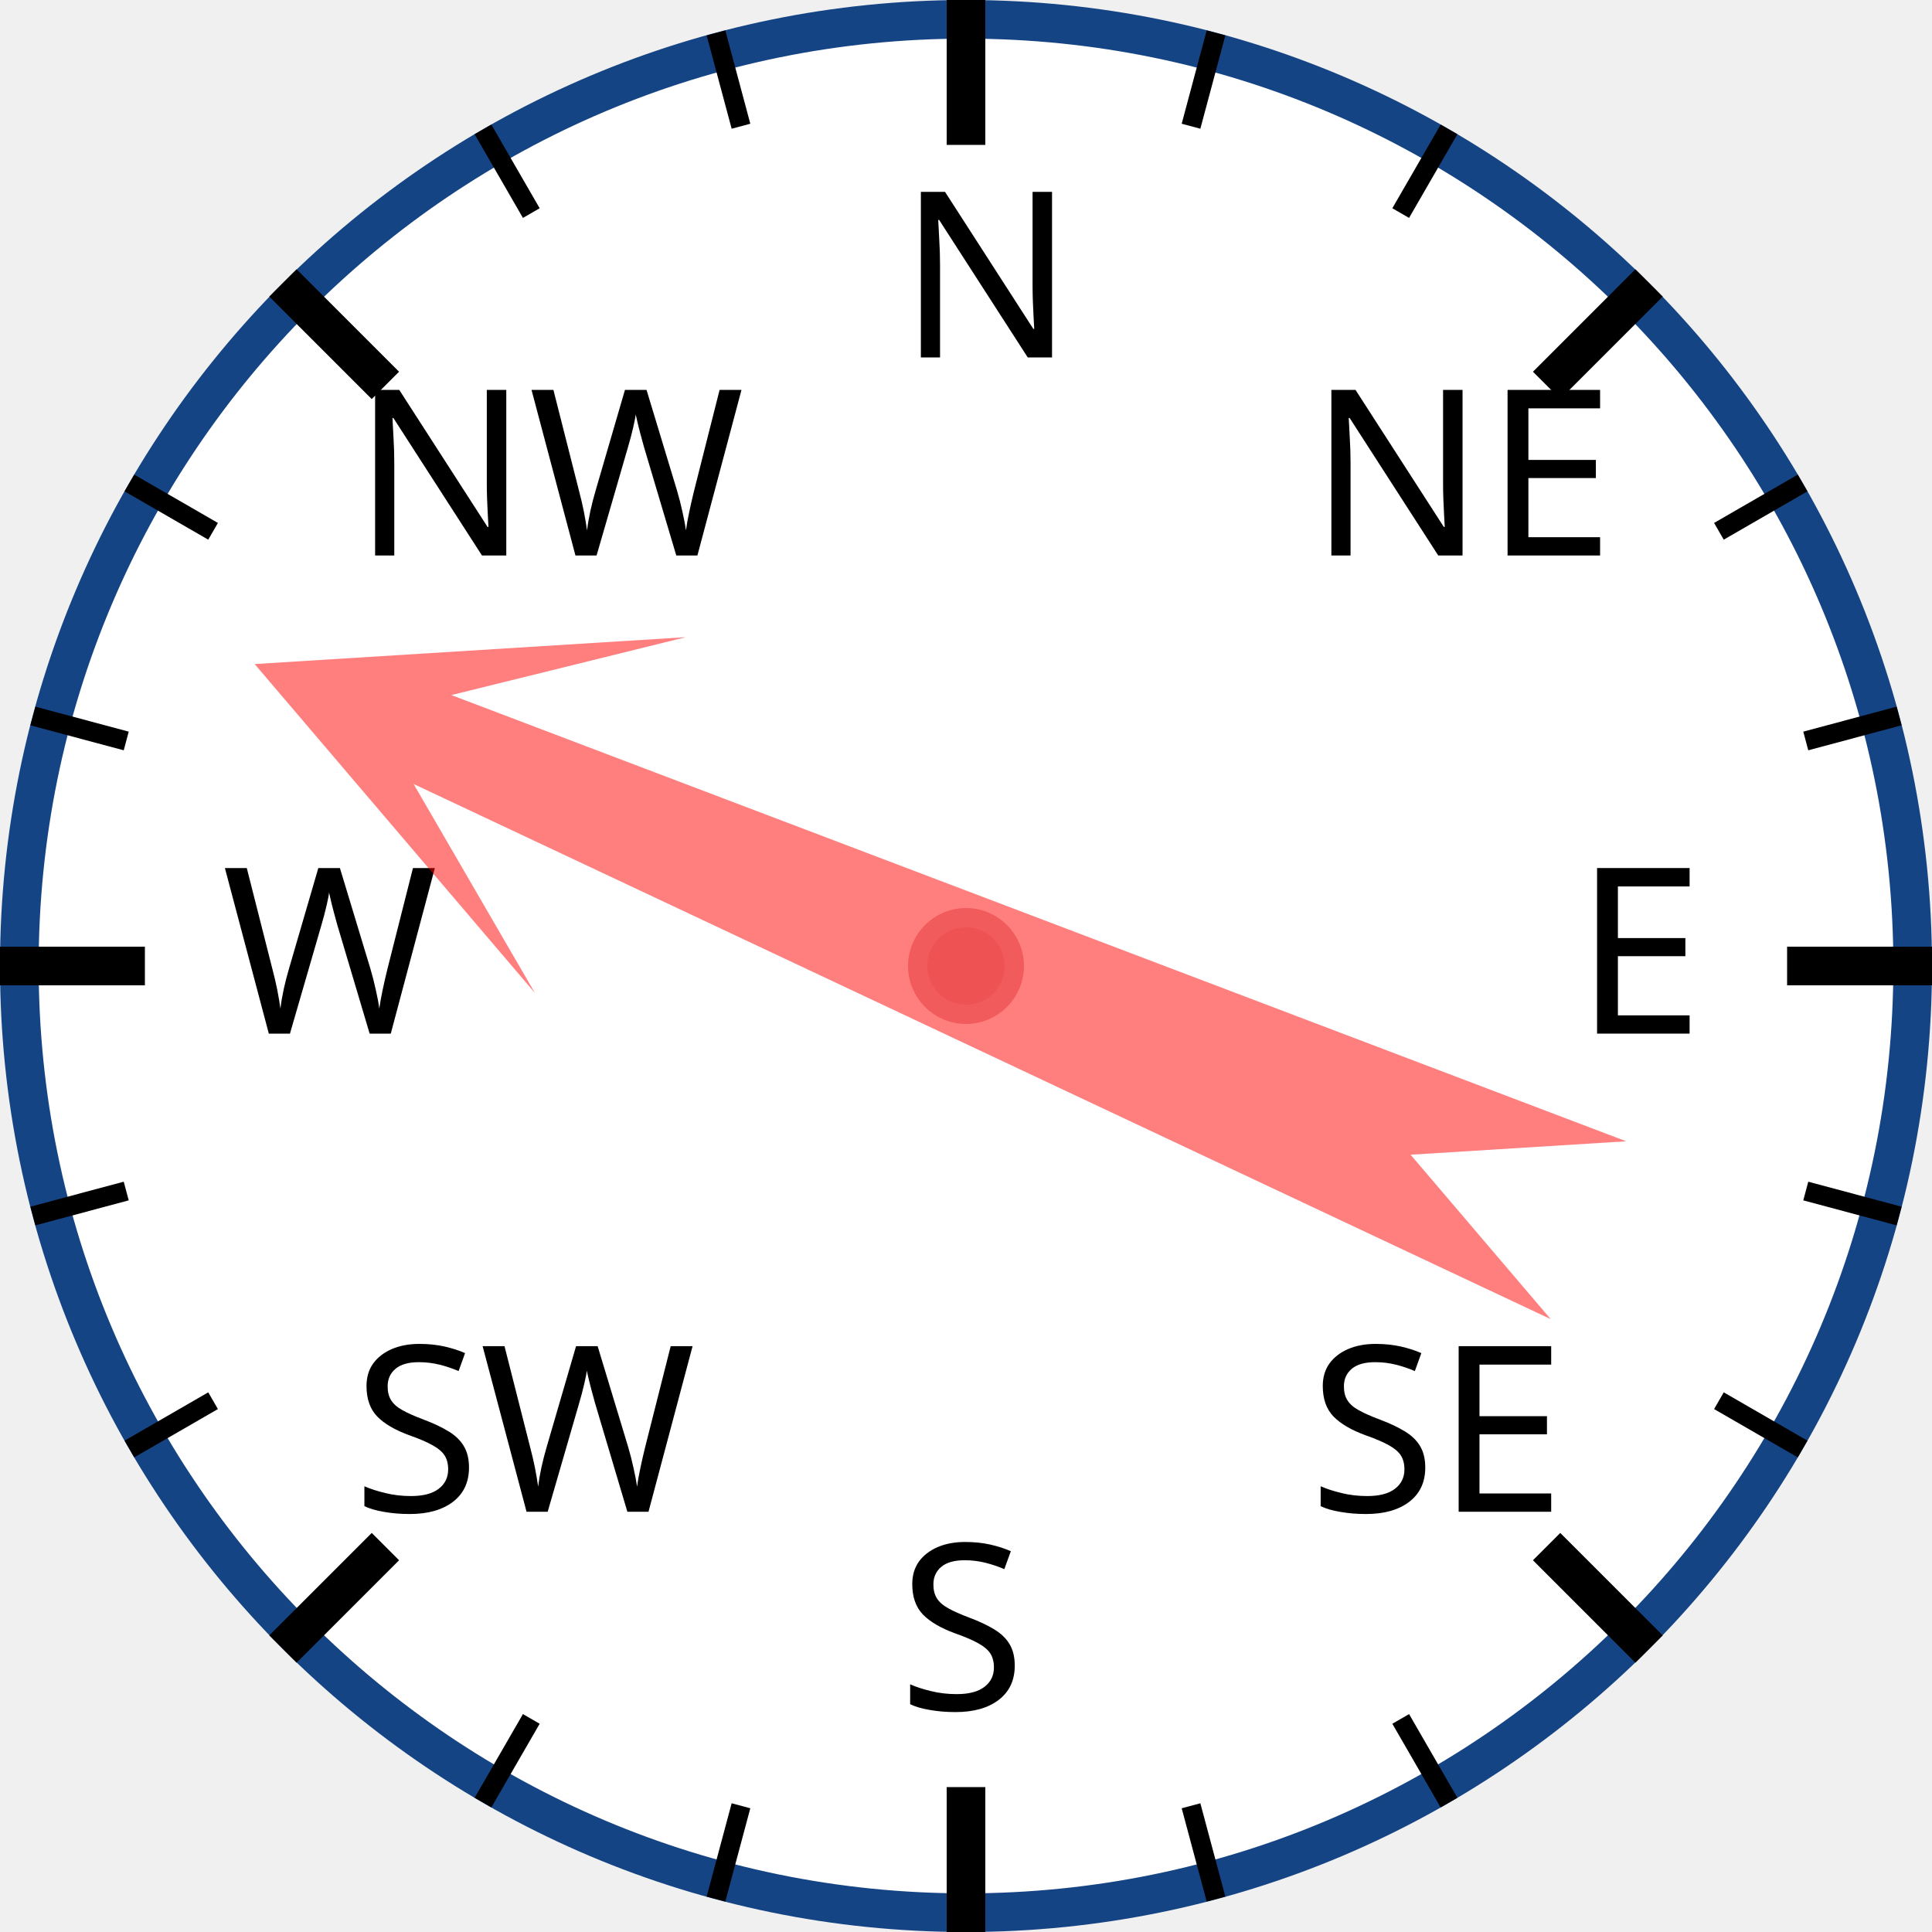
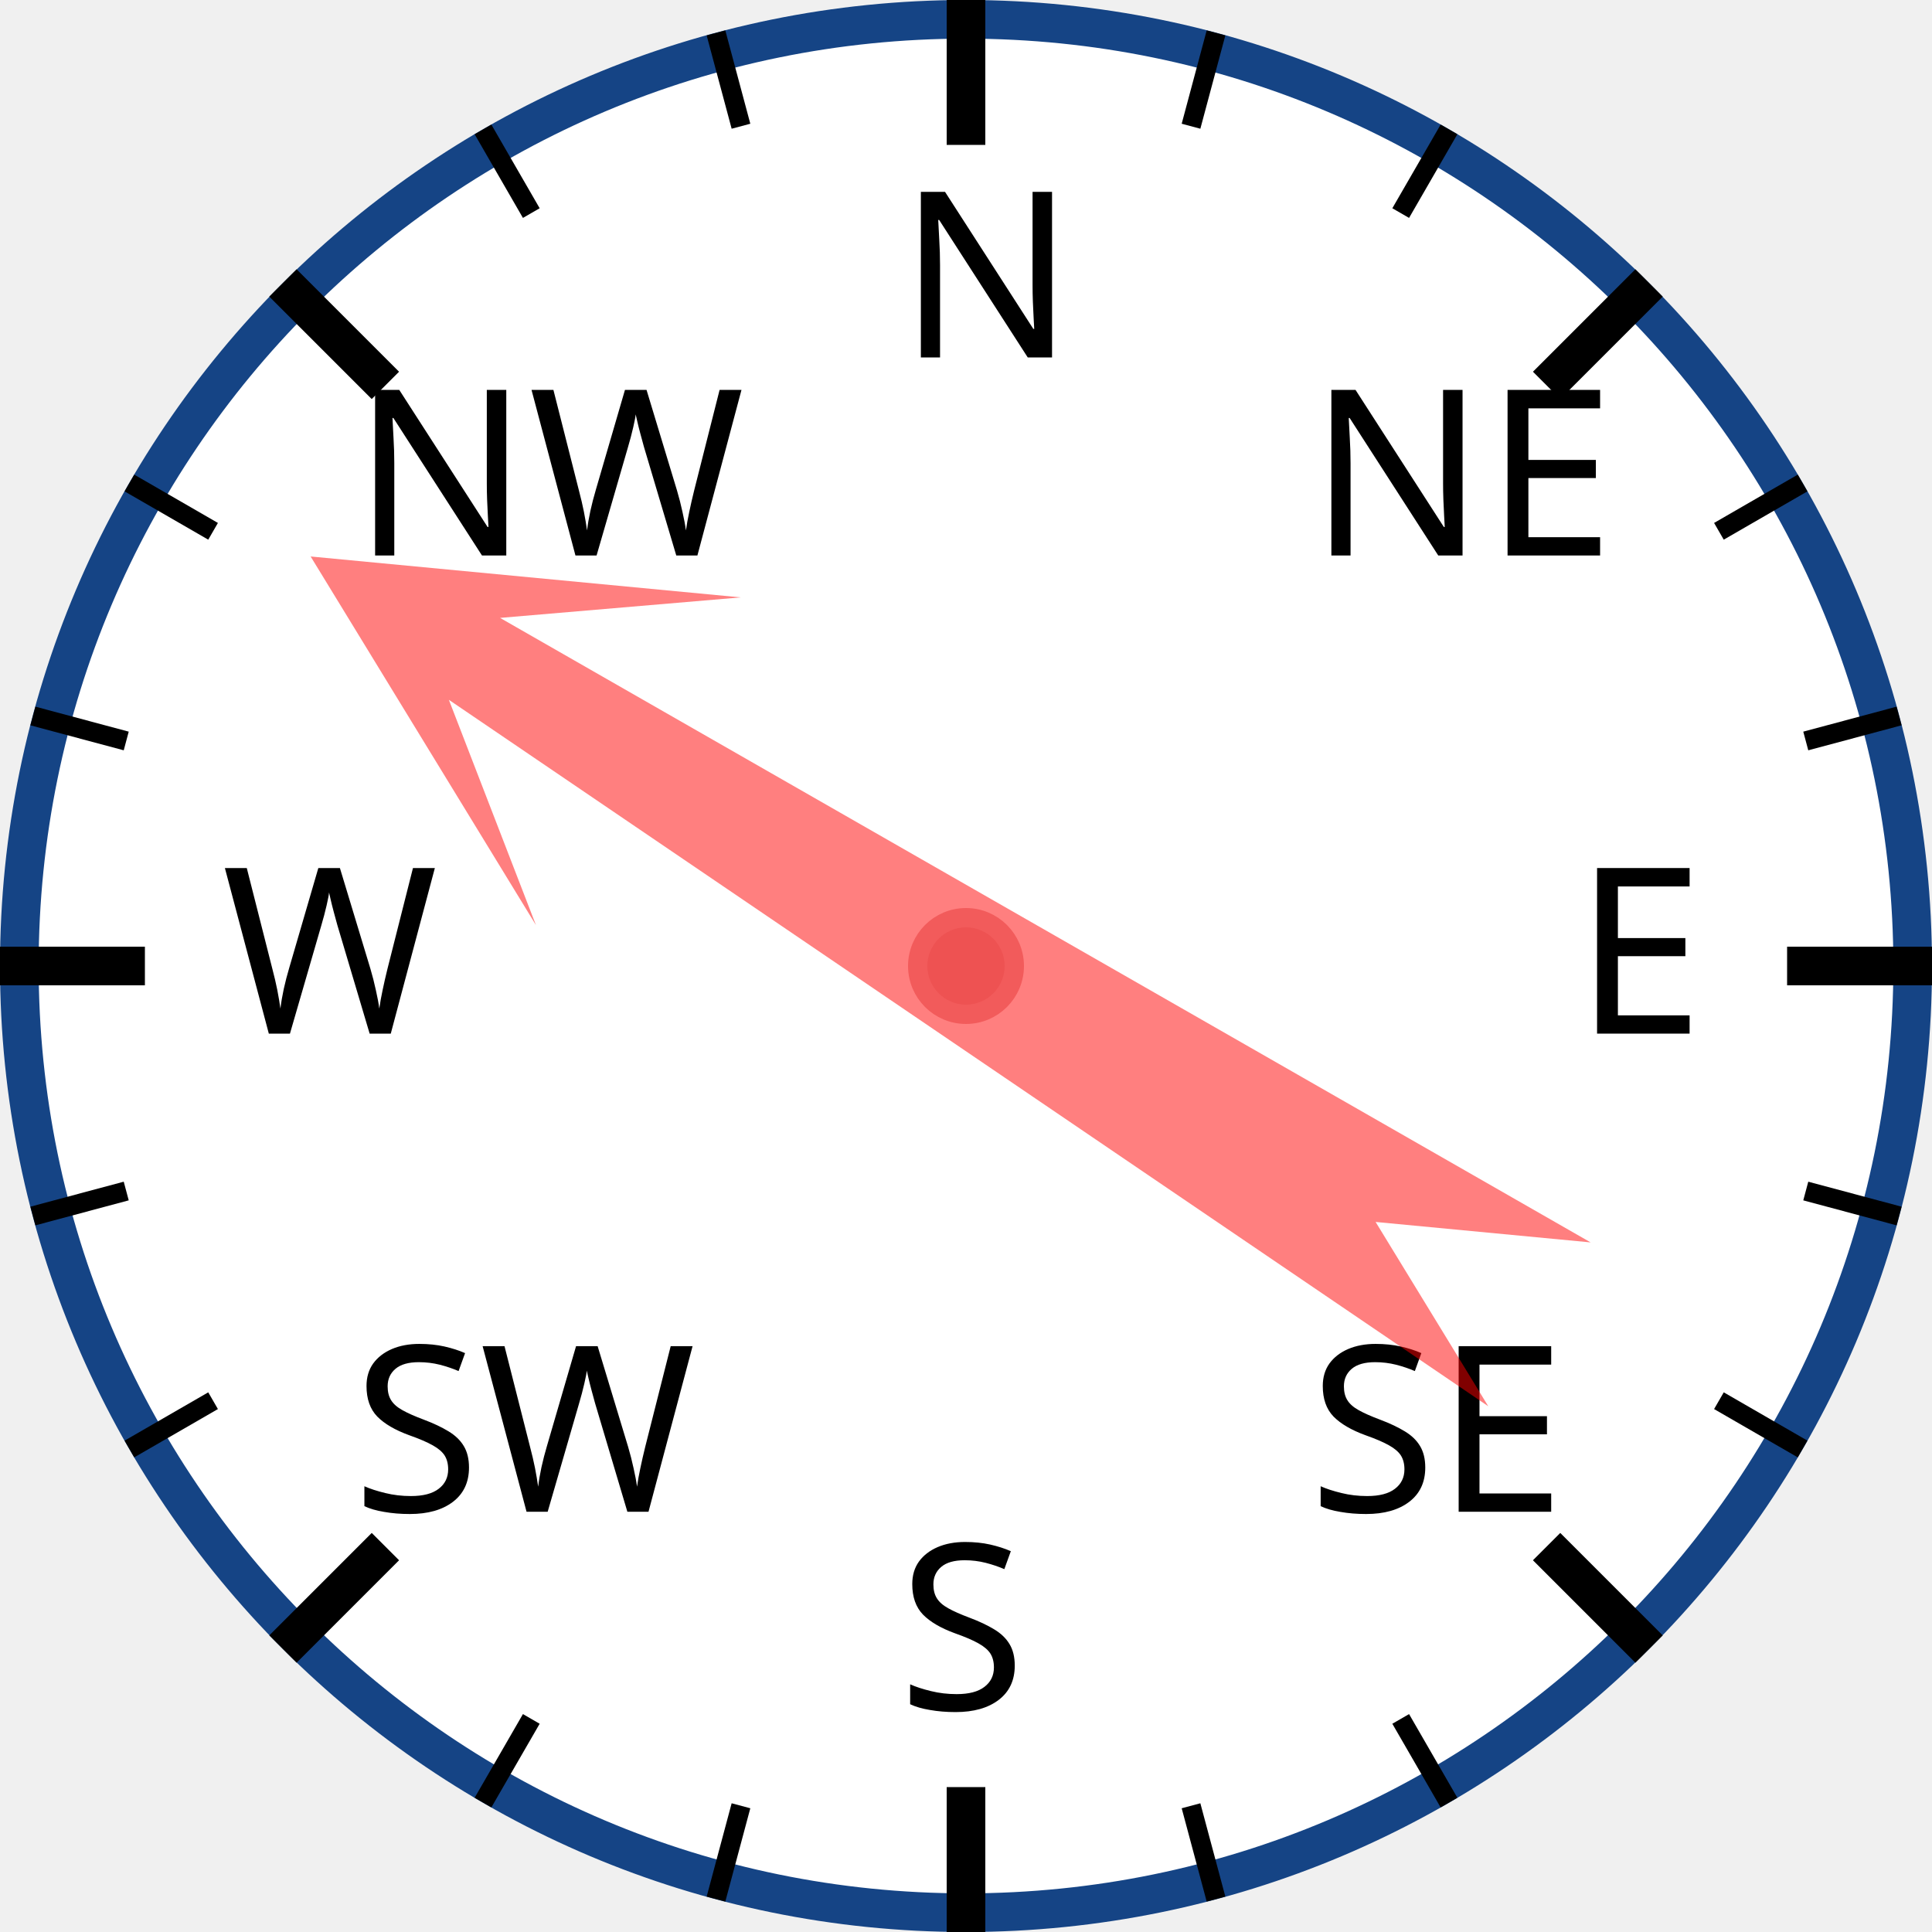
<svg xmlns="http://www.w3.org/2000/svg" width="120px" height="120px" viewBox="0 0 200 200">
  <circle cx="100" cy="100" r="98" style="fill: white; stroke: #154485; stroke-width: 4;" />
  <text x="93.0" y="37.0" style="font-family: sans-serif; font-size: 18pt;">N</text>
  <line x1="100.0" y1="0.0" x2="100.0" y2="15.0" style="stroke: black; stroke-width: 4;" />
  <line x1="74.118" y1="3.407" x2="76.706" y2="13.067" style="stroke: black; stroke-width: 2;" />
  <line x1="50" y1="13.397" x2="55" y2="22.058" style="stroke: black; stroke-width: 2;" />
  <text x="36.503" y="57.503" style="font-family: sans-serif; font-size: 18pt;">NW</text>
  <line x1="29.289" y1="29.289" x2="39.896" y2="39.896" style="stroke: black; stroke-width: 4;" />
  <line x1="13.397" y1="50" x2="22.058" y2="55" style="stroke: black; stroke-width: 2;" />
  <line x1="3.407" y1="74.118" x2="13.067" y2="76.706" style="stroke: black; stroke-width: 2;" />
  <text x="23.0" y="107.0" style="font-family: sans-serif; font-size: 18pt;">W</text>
  <line x1="0.0" y1="100.0" x2="15.0" y2="100.0" style="stroke: black; stroke-width: 4;" />
  <line x1="3.407" y1="125.882" x2="13.067" y2="123.294" style="stroke: black; stroke-width: 2;" />
  <line x1="13.397" y1="150" x2="22.058" y2="145" style="stroke: black; stroke-width: 2;" />
  <text x="36.503" y="156.497" style="font-family: sans-serif; font-size: 18pt;">SW</text>
  <line x1="29.289" y1="170.711" x2="39.896" y2="160.104" style="stroke: black; stroke-width: 4;" />
  <line x1="50" y1="186.603" x2="55" y2="177.942" style="stroke: black; stroke-width: 2;" />
  <line x1="74.118" y1="196.593" x2="76.706" y2="186.933" style="stroke: black; stroke-width: 2;" />
  <text x="93" y="177.0" style="font-family: sans-serif; font-size: 18pt;">S</text>
  <line x1="100" y1="200.0" x2="100" y2="185.0" style="stroke: black; stroke-width: 4;" />
  <line x1="125.882" y1="196.593" x2="123.294" y2="186.933" style="stroke: black; stroke-width: 2;" />
  <line x1="150.0" y1="186.603" x2="145.0" y2="177.942" style="stroke: black; stroke-width: 2;" />
  <text x="135.497" y="156.497" style="font-family: sans-serif; font-size: 18pt;">SE</text>
  <line x1="170.711" y1="170.711" x2="160.104" y2="160.104" style="stroke: black; stroke-width: 4;" />
  <line x1="186.603" y1="150" x2="177.942" y2="145" style="stroke: black; stroke-width: 2;" />
  <line x1="196.593" y1="125.882" x2="186.933" y2="123.294" style="stroke: black; stroke-width: 2;" />
  <text x="163.0" y="107" style="font-family: sans-serif; font-size: 18pt;">E</text>
  <line x1="200.0" y1="100" x2="185.0" y2="100" style="stroke: black; stroke-width: 4;" />
  <line x1="196.593" y1="74.118" x2="186.933" y2="76.706" style="stroke: black; stroke-width: 2;" />
  <line x1="186.603" y1="50" x2="177.942" y2="55" style="stroke: black; stroke-width: 2;" />
  <text x="135.497" y="57.503" style="font-family: sans-serif; font-size: 18pt;">NE</text>
  <line x1="170.711" y1="29.289" x2="160.104" y2="39.896" style="stroke: black; stroke-width: 4;" />
  <line x1="150" y1="13.397" x2="145" y2="22.058" style="stroke: black; stroke-width: 2;" />
  <line x1="125.882" y1="3.407" x2="123.294" y2="13.067" style="stroke: black; stroke-width: 2;" />
-   <polygon points="100 20 120 60 105 40 110 170 100 150 90 170 95 40 80 60" style="fill: red; fill-opacity: 0.5;" transform="rotate(293,100,100)" />
+   <polygon points="100 20 120 60 105 40 110 170 100 150 90 170 95 40 80 60" style="fill: red; fill-opacity: 0.5;" transform="rotate(302,100,100)" />
  <circle cx="100" cy="100" r="5" style="fill: #EE5252; stroke: #F25B5B; stroke-width: 2;" />
</svg>
